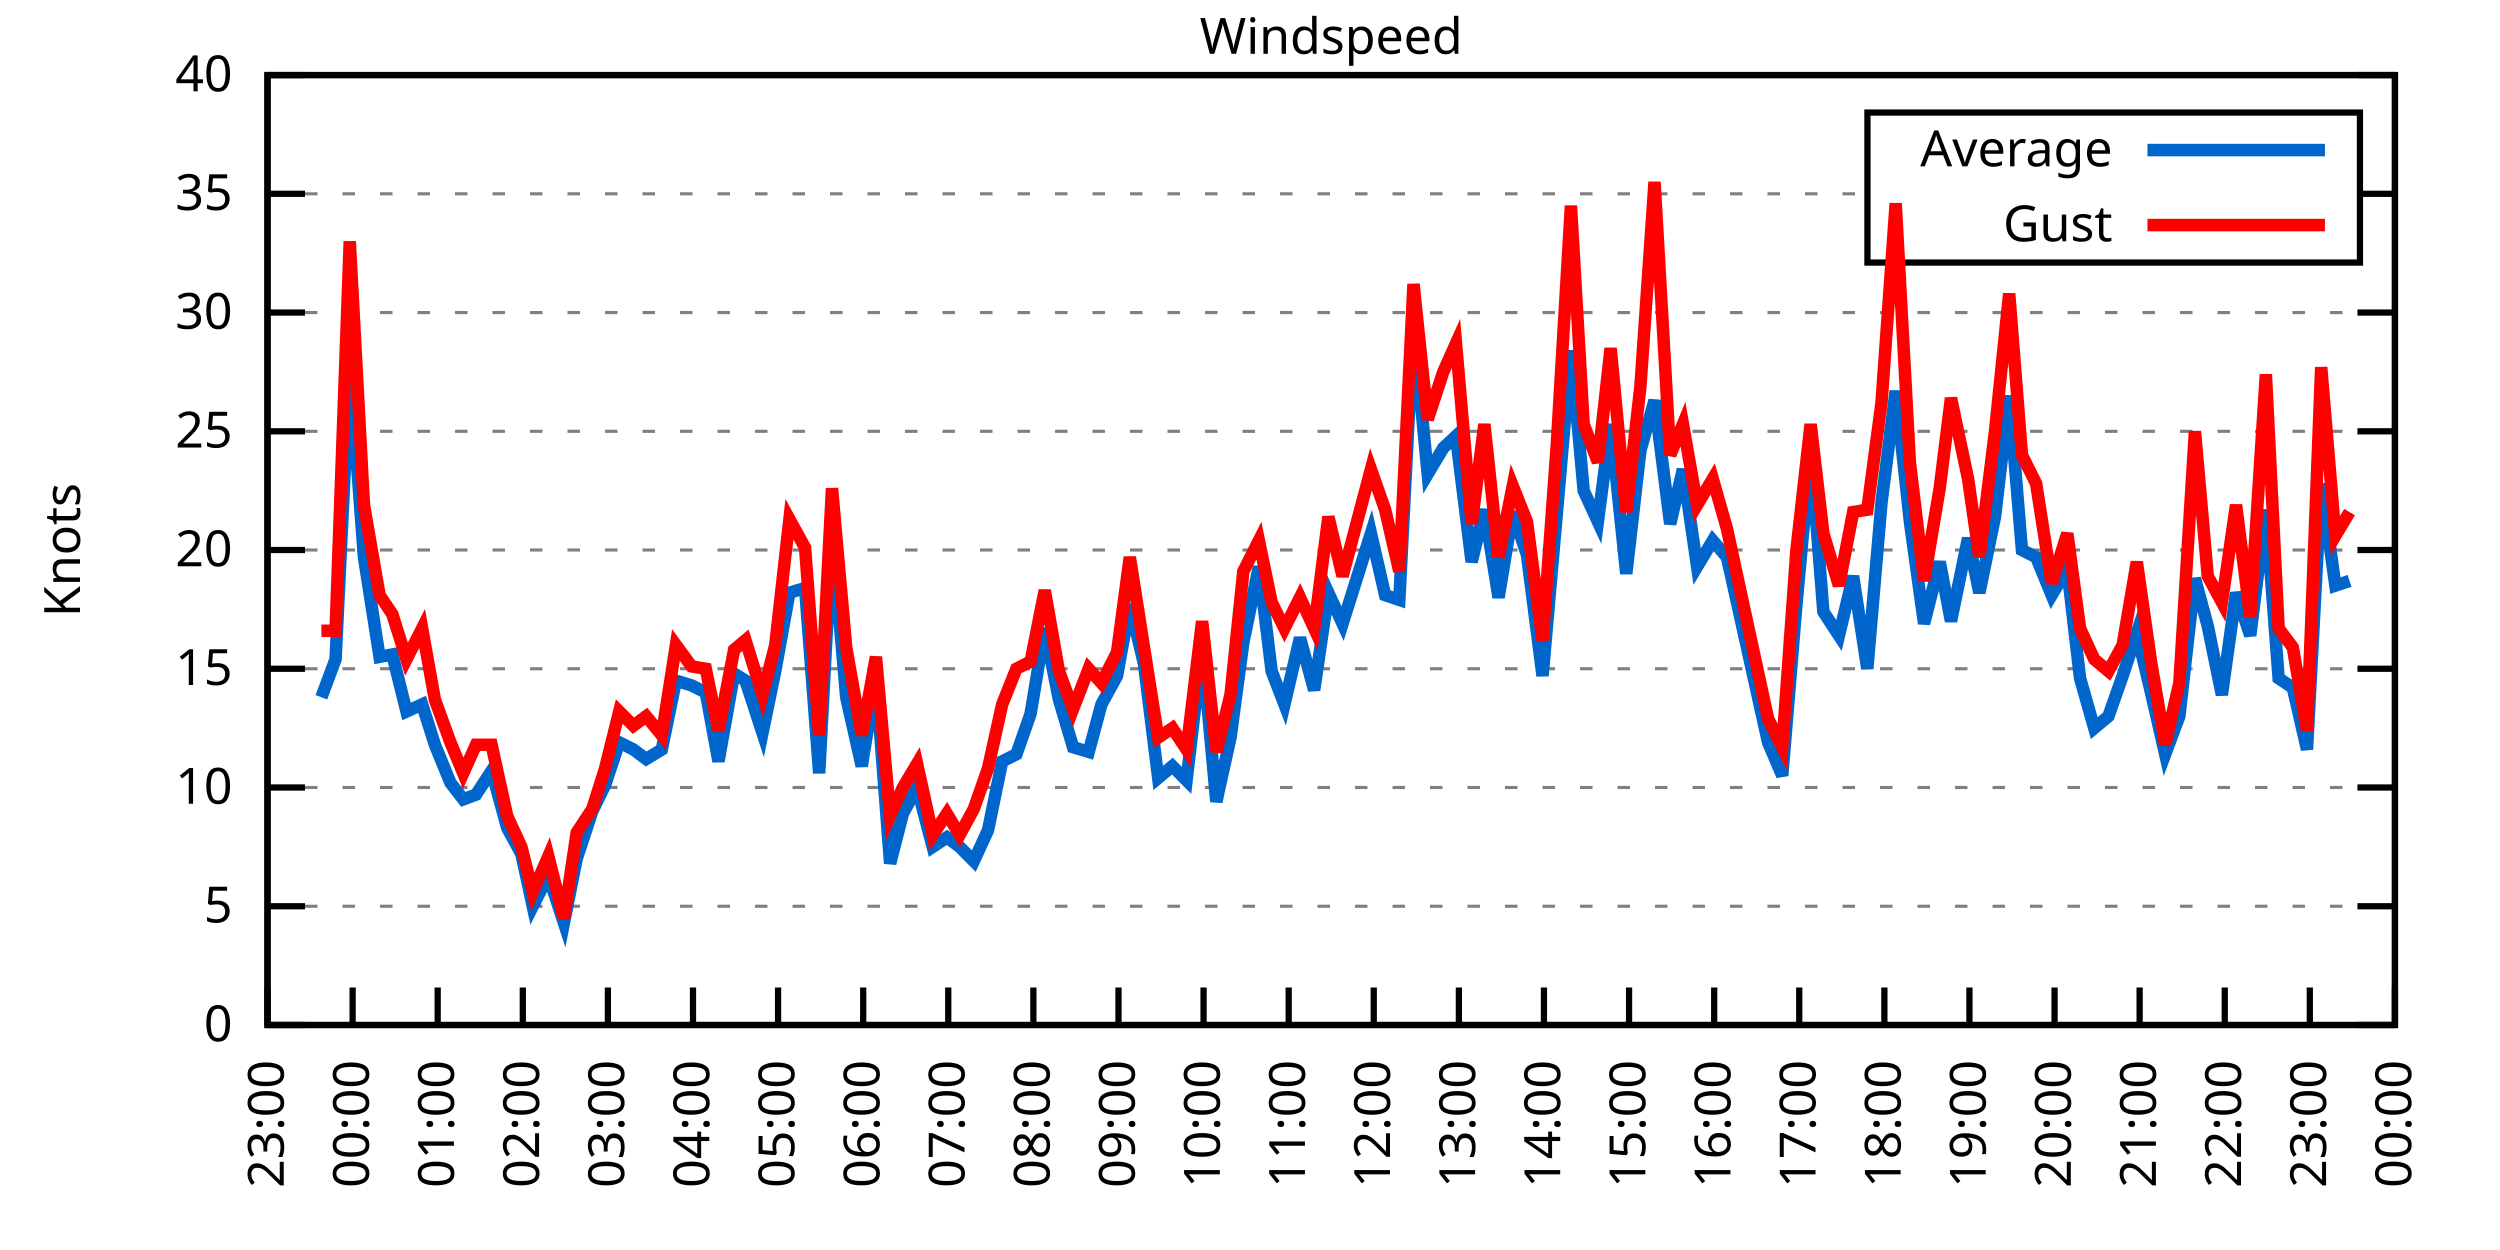
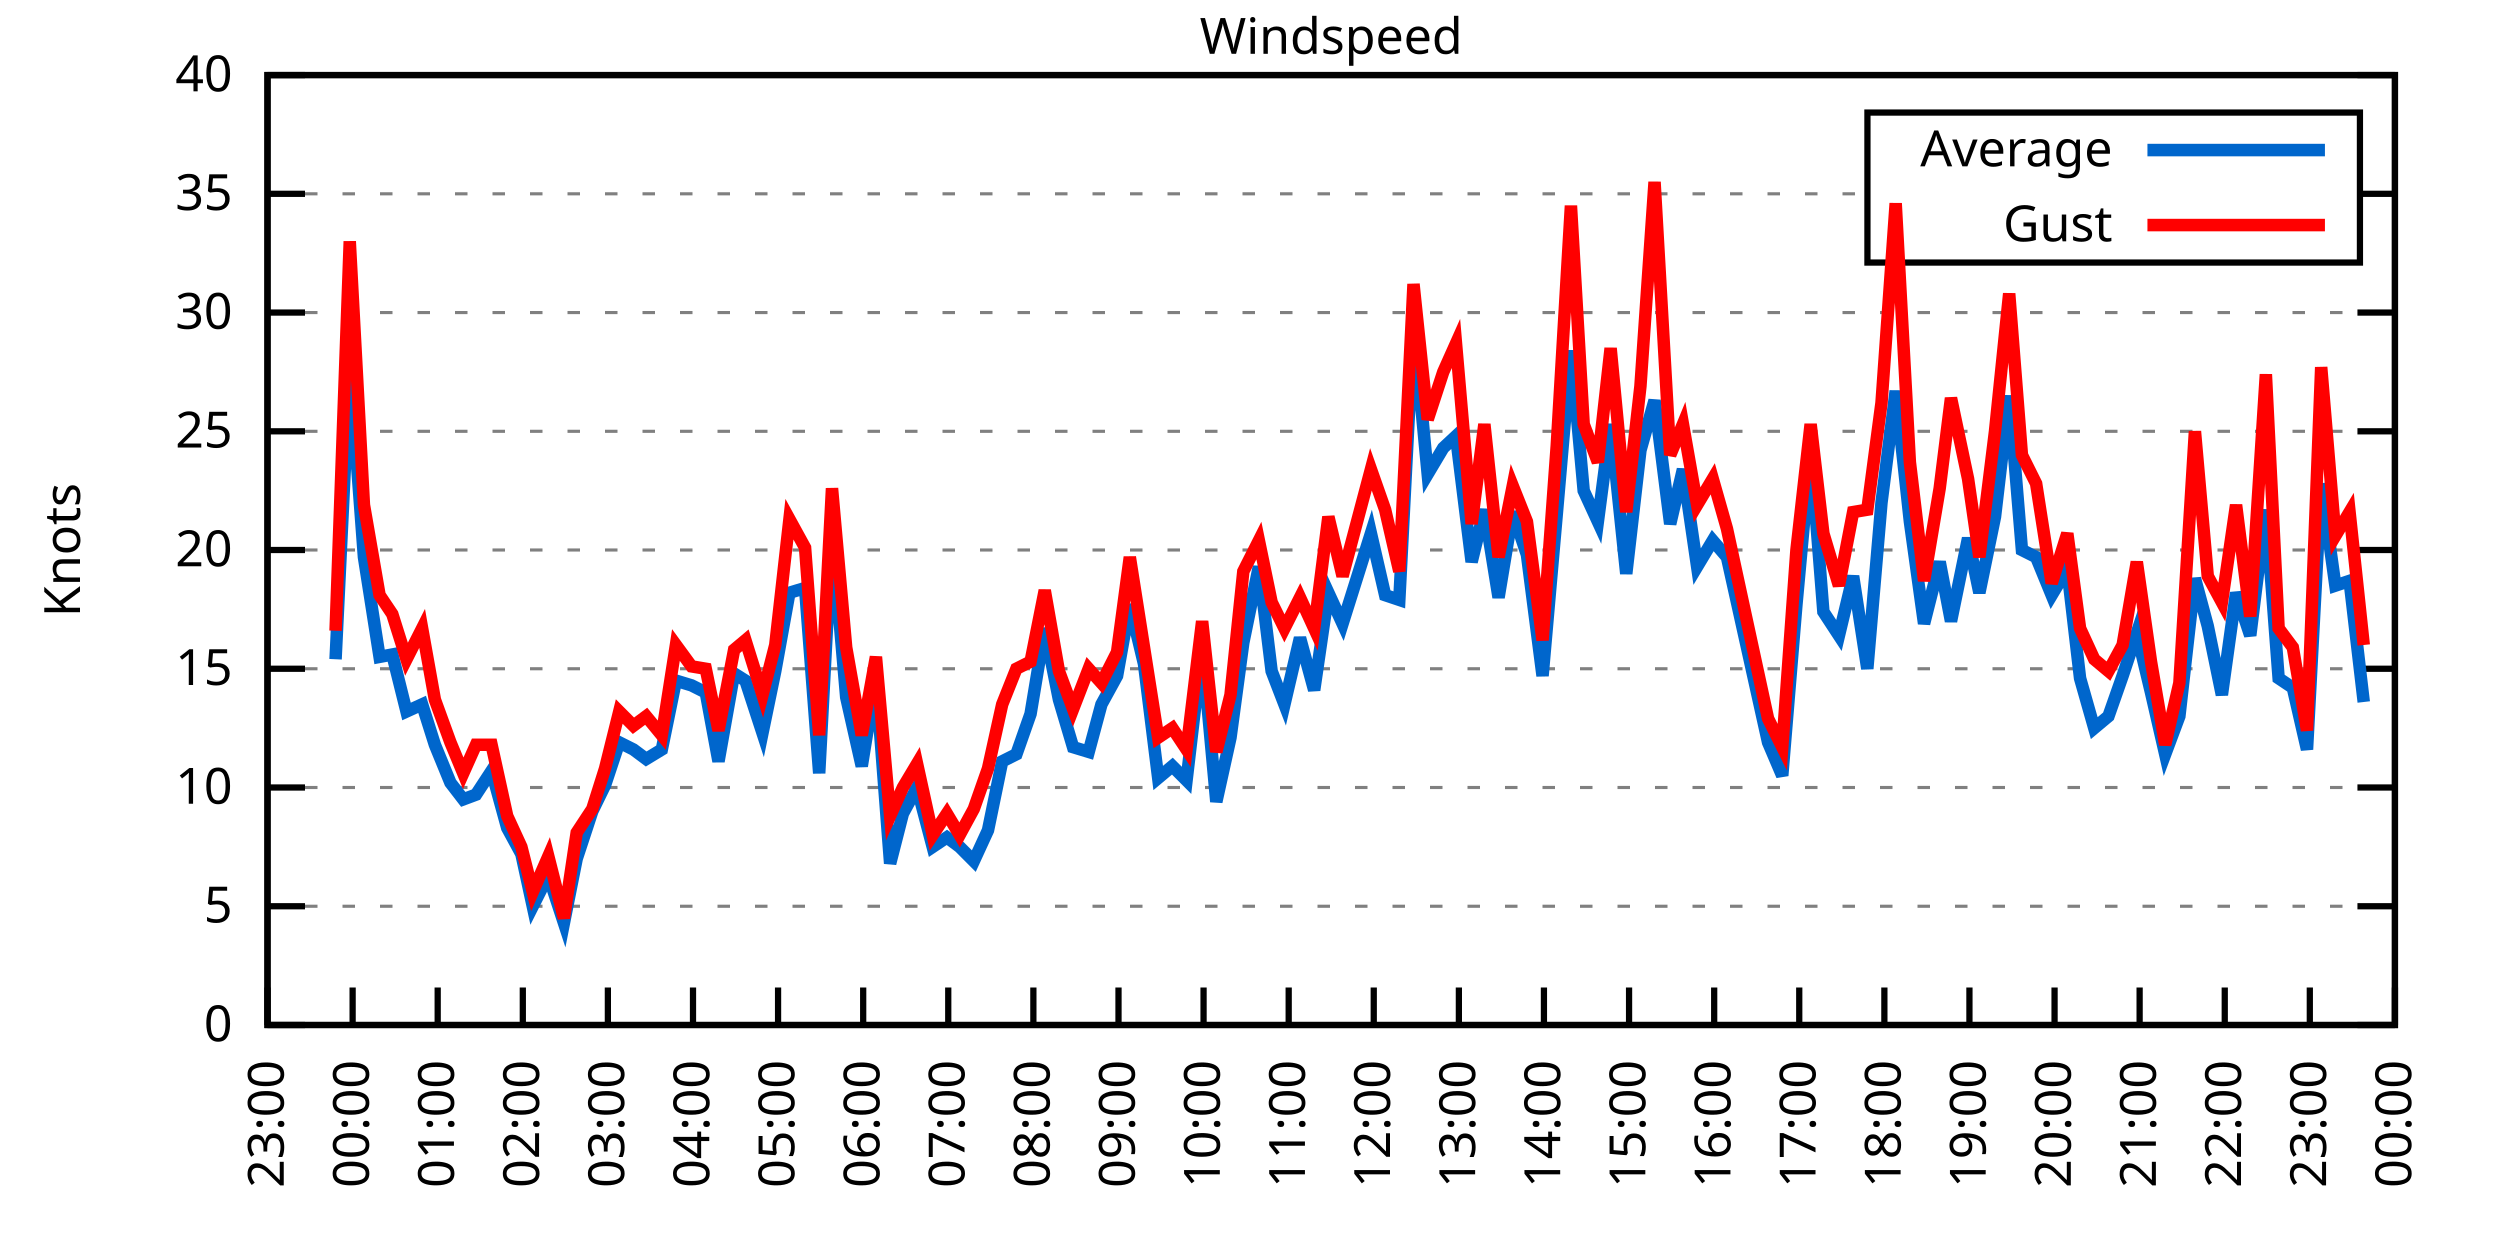
<svg xmlns="http://www.w3.org/2000/svg" xmlns:xlink="http://www.w3.org/1999/xlink" width="400" height="200" viewBox="0 0 400 200">
  <g id="gnuplot_canvas">
    <rect x="0" y="0" width="400" height="200" fill="none" />
    <defs>
      <circle id="gpDot" r="0.5" stroke-width="0.5" stroke="currentColor" />
      <path id="gpPt0" stroke-width="0.333" stroke="currentColor" d="M-1,0 h2 M0,-1 v2" />
      <path id="gpPt1" stroke-width="0.333" stroke="currentColor" d="M-1,-1 L1,1 M1,-1 L-1,1" />
      <path id="gpPt2" stroke-width="0.333" stroke="currentColor" d="M-1,0 L1,0 M0,-1 L0,1 M-1,-1 L1,1 M-1,1 L1,-1" />
      <rect id="gpPt3" stroke-width="0.333" stroke="currentColor" x="-1" y="-1" width="2" height="2" />
      <rect id="gpPt4" stroke-width="0.333" stroke="currentColor" fill="currentColor" x="-1" y="-1" width="2" height="2" />
      <circle id="gpPt5" stroke-width="0.333" stroke="currentColor" cx="0" cy="0" r="1" />
      <use xlink:href="#gpPt5" id="gpPt6" fill="currentColor" stroke="none" />
      <path id="gpPt7" stroke-width="0.333" stroke="currentColor" d="M0,-1.33 L-1.33,0.67 L1.33,0.67 z" />
      <use xlink:href="#gpPt7" id="gpPt8" fill="currentColor" stroke="none" />
      <use xlink:href="#gpPt7" id="gpPt9" stroke="currentColor" transform="rotate(180)" />
      <use xlink:href="#gpPt9" id="gpPt10" fill="currentColor" stroke="none" />
      <use xlink:href="#gpPt3" id="gpPt11" stroke="currentColor" transform="rotate(45)" />
      <use xlink:href="#gpPt11" id="gpPt12" fill="currentColor" stroke="none" />
      <path id="gpPt13" stroke-width="0.333" stroke="currentColor" d="M0,1.330 L1.265,0.411 L0.782,-1.067 L-0.782,-1.076 L-1.265,0.411 z" />
      <use xlink:href="#gpPt13" id="gpPt14" fill="currentColor" stroke="none" />
      <filter id="textbox" filterUnits="objectBoundingBox" x="0" y="0" height="1" width="1">
        <feFlood flood-color="white" flood-opacity="1" result="bgnd" />
        <feComposite in="SourceGraphic" in2="bgnd" operator="atop" />
      </filter>
      <filter id="greybox" filterUnits="objectBoundingBox" x="0" y="0" height="1" width="1">
        <feFlood flood-color="lightgrey" flood-opacity="1" result="grey" />
        <feComposite in="SourceGraphic" in2="grey" operator="atop" />
      </filter>
    </defs>
    <g fill="none" color="white" stroke="currentColor" stroke-width="1.00" stroke-linecap="butt" stroke-linejoin="miter">
</g>
    <g fill="none" color="black" stroke="currentColor" stroke-width="1.00" stroke-linecap="butt" stroke-linejoin="miter">
      <g stroke="none" shape-rendering="crispEdges">
        <polygon fill="rgb(255, 255, 255)" points="42.80,164.00 383.18,164.00 383.18,12.02 42.80,12.02 " />
      </g>
    </g>
    <g fill="none" color="black" stroke="currentColor" stroke-width="1.00" stroke-linecap="butt" stroke-linejoin="miter">
</g>
    <g fill="none" color="black" stroke="black" stroke-width="0.50" stroke-linecap="butt" stroke-linejoin="miter">
</g>
    <g fill="none" color="gray" stroke="currentColor" stroke-width="0.50" stroke-linecap="butt" stroke-linejoin="miter">
      <path stroke="gray" stroke-dasharray="2,4" class="gridline" d="M42.80,164.00 L383.19,164.00  " />
    </g>
    <g fill="none" color="gray" stroke="gray" stroke-width="1.00" stroke-linecap="butt" stroke-linejoin="miter">
</g>
    <g fill="none" color="black" stroke="currentColor" stroke-width="1.00" stroke-linecap="butt" stroke-linejoin="miter">
      <path stroke="black" d="M42.80,164.00 L48.80,164.00 M383.19,164.00 L377.19,164.00  " />
      <g transform="translate(37.20,166.60)" stroke="none" fill="black" font-family="Sans" font-size="8.00" text-anchor="end">
        <text>
          <tspan font-family="Sans"> 0</tspan>
        </text>
      </g>
    </g>
    <g fill="none" color="black" stroke="currentColor" stroke-width="1.00" stroke-linecap="butt" stroke-linejoin="miter">
</g>
    <g fill="none" color="black" stroke="black" stroke-width="0.50" stroke-linecap="butt" stroke-linejoin="miter">
</g>
    <g fill="none" color="gray" stroke="currentColor" stroke-width="0.50" stroke-linecap="butt" stroke-linejoin="miter">
      <path stroke="gray" stroke-dasharray="2,4" class="gridline" d="M42.80,145.00 L383.19,145.00  " />
    </g>
    <g fill="none" color="gray" stroke="gray" stroke-width="1.00" stroke-linecap="butt" stroke-linejoin="miter">
</g>
    <g fill="none" color="black" stroke="currentColor" stroke-width="1.00" stroke-linecap="butt" stroke-linejoin="miter">
      <path stroke="black" d="M42.80,145.00 L48.80,145.00 M383.19,145.00 L377.19,145.00  " />
      <g transform="translate(37.20,147.60)" stroke="none" fill="black" font-family="Sans" font-size="8.00" text-anchor="end">
        <text>
          <tspan font-family="Sans"> 5</tspan>
        </text>
      </g>
    </g>
    <g fill="none" color="black" stroke="currentColor" stroke-width="1.00" stroke-linecap="butt" stroke-linejoin="miter">
</g>
    <g fill="none" color="black" stroke="black" stroke-width="0.50" stroke-linecap="butt" stroke-linejoin="miter">
</g>
    <g fill="none" color="gray" stroke="currentColor" stroke-width="0.50" stroke-linecap="butt" stroke-linejoin="miter">
      <path stroke="gray" stroke-dasharray="2,4" class="gridline" d="M42.80,126.00 L383.19,126.00  " />
    </g>
    <g fill="none" color="gray" stroke="gray" stroke-width="1.00" stroke-linecap="butt" stroke-linejoin="miter">
</g>
    <g fill="none" color="black" stroke="currentColor" stroke-width="1.00" stroke-linecap="butt" stroke-linejoin="miter">
      <path stroke="black" d="M42.80,126.00 L48.80,126.00 M383.19,126.00 L377.19,126.00  " />
      <g transform="translate(37.20,128.60)" stroke="none" fill="black" font-family="Sans" font-size="8.00" text-anchor="end">
        <text>
          <tspan font-family="Sans"> 10</tspan>
        </text>
      </g>
    </g>
    <g fill="none" color="black" stroke="currentColor" stroke-width="1.00" stroke-linecap="butt" stroke-linejoin="miter">
</g>
    <g fill="none" color="black" stroke="black" stroke-width="0.50" stroke-linecap="butt" stroke-linejoin="miter">
</g>
    <g fill="none" color="gray" stroke="currentColor" stroke-width="0.50" stroke-linecap="butt" stroke-linejoin="miter">
      <path stroke="gray" stroke-dasharray="2,4" class="gridline" d="M42.80,107.00 L383.19,107.00  " />
    </g>
    <g fill="none" color="gray" stroke="gray" stroke-width="1.00" stroke-linecap="butt" stroke-linejoin="miter">
</g>
    <g fill="none" color="black" stroke="currentColor" stroke-width="1.00" stroke-linecap="butt" stroke-linejoin="miter">
      <path stroke="black" d="M42.80,107.00 L48.80,107.00 M383.19,107.00 L377.19,107.00  " />
      <g transform="translate(37.20,109.60)" stroke="none" fill="black" font-family="Sans" font-size="8.00" text-anchor="end">
        <text>
          <tspan font-family="Sans"> 15</tspan>
        </text>
      </g>
    </g>
    <g fill="none" color="black" stroke="currentColor" stroke-width="1.00" stroke-linecap="butt" stroke-linejoin="miter">
</g>
    <g fill="none" color="black" stroke="black" stroke-width="0.50" stroke-linecap="butt" stroke-linejoin="miter">
</g>
    <g fill="none" color="gray" stroke="currentColor" stroke-width="0.50" stroke-linecap="butt" stroke-linejoin="miter">
      <path stroke="gray" stroke-dasharray="2,4" class="gridline" d="M42.80,88.00 L383.19,88.00  " />
    </g>
    <g fill="none" color="gray" stroke="gray" stroke-width="1.00" stroke-linecap="butt" stroke-linejoin="miter">
</g>
    <g fill="none" color="black" stroke="currentColor" stroke-width="1.00" stroke-linecap="butt" stroke-linejoin="miter">
      <path stroke="black" d="M42.80,88.00 L48.80,88.00 M383.19,88.00 L377.19,88.00  " />
      <g transform="translate(37.20,90.60)" stroke="none" fill="black" font-family="Sans" font-size="8.00" text-anchor="end">
        <text>
          <tspan font-family="Sans"> 20</tspan>
        </text>
      </g>
    </g>
    <g fill="none" color="black" stroke="currentColor" stroke-width="1.00" stroke-linecap="butt" stroke-linejoin="miter">
</g>
    <g fill="none" color="black" stroke="black" stroke-width="0.50" stroke-linecap="butt" stroke-linejoin="miter">
</g>
    <g fill="none" color="gray" stroke="currentColor" stroke-width="0.50" stroke-linecap="butt" stroke-linejoin="miter">
      <path stroke="gray" stroke-dasharray="2,4" class="gridline" d="M42.80,69.01 L383.19,69.01  " />
    </g>
    <g fill="none" color="gray" stroke="gray" stroke-width="1.00" stroke-linecap="butt" stroke-linejoin="miter">
</g>
    <g fill="none" color="black" stroke="currentColor" stroke-width="1.00" stroke-linecap="butt" stroke-linejoin="miter">
      <path stroke="black" d="M42.80,69.01 L48.80,69.01 M383.19,69.01 L377.19,69.01  " />
      <g transform="translate(37.20,71.61)" stroke="none" fill="black" font-family="Sans" font-size="8.00" text-anchor="end">
        <text>
          <tspan font-family="Sans"> 25</tspan>
        </text>
      </g>
    </g>
    <g fill="none" color="black" stroke="currentColor" stroke-width="1.00" stroke-linecap="butt" stroke-linejoin="miter">
</g>
    <g fill="none" color="black" stroke="black" stroke-width="0.50" stroke-linecap="butt" stroke-linejoin="miter">
</g>
    <g fill="none" color="gray" stroke="currentColor" stroke-width="0.50" stroke-linecap="butt" stroke-linejoin="miter">
      <path stroke="gray" stroke-dasharray="2,4" class="gridline" d="M42.80,50.01 L383.19,50.01  " />
    </g>
    <g fill="none" color="gray" stroke="gray" stroke-width="1.00" stroke-linecap="butt" stroke-linejoin="miter">
</g>
    <g fill="none" color="black" stroke="currentColor" stroke-width="1.00" stroke-linecap="butt" stroke-linejoin="miter">
      <path stroke="black" d="M42.80,50.01 L48.80,50.01 M383.19,50.01 L377.19,50.01  " />
      <g transform="translate(37.20,52.61)" stroke="none" fill="black" font-family="Sans" font-size="8.00" text-anchor="end">
        <text>
          <tspan font-family="Sans"> 30</tspan>
        </text>
      </g>
    </g>
    <g fill="none" color="black" stroke="currentColor" stroke-width="1.00" stroke-linecap="butt" stroke-linejoin="miter">
</g>
    <g fill="none" color="black" stroke="black" stroke-width="0.50" stroke-linecap="butt" stroke-linejoin="miter">
</g>
    <g fill="none" color="gray" stroke="currentColor" stroke-width="0.50" stroke-linecap="butt" stroke-linejoin="miter">
      <path stroke="gray" stroke-dasharray="2,4" class="gridline" d="M42.80,31.01 L298.79,31.01 M377.59,31.01 L383.19,31.01  " />
    </g>
    <g fill="none" color="gray" stroke="gray" stroke-width="1.00" stroke-linecap="butt" stroke-linejoin="miter">
</g>
    <g fill="none" color="black" stroke="currentColor" stroke-width="1.00" stroke-linecap="butt" stroke-linejoin="miter">
      <path stroke="black" d="M42.80,31.01 L48.80,31.01 M383.19,31.01 L377.19,31.01  " />
      <g transform="translate(37.20,33.61)" stroke="none" fill="black" font-family="Sans" font-size="8.00" text-anchor="end">
        <text>
          <tspan font-family="Sans"> 35</tspan>
        </text>
      </g>
    </g>
    <g fill="none" color="black" stroke="currentColor" stroke-width="1.00" stroke-linecap="butt" stroke-linejoin="miter">
</g>
    <g fill="none" color="black" stroke="black" stroke-width="0.50" stroke-linecap="butt" stroke-linejoin="miter">
</g>
    <g fill="none" color="gray" stroke="currentColor" stroke-width="0.50" stroke-linecap="butt" stroke-linejoin="miter">
      <path stroke="gray" stroke-dasharray="2,4" class="gridline" d="M42.80,12.01 L383.19,12.01  " />
    </g>
    <g fill="none" color="gray" stroke="gray" stroke-width="1.00" stroke-linecap="butt" stroke-linejoin="miter">
</g>
    <g fill="none" color="black" stroke="currentColor" stroke-width="1.00" stroke-linecap="butt" stroke-linejoin="miter">
      <path stroke="black" d="M42.80,12.01 L48.80,12.01 M383.19,12.01 L377.19,12.01  " />
      <g transform="translate(37.20,14.61)" stroke="none" fill="black" font-family="Sans" font-size="8.00" text-anchor="end">
        <text>
          <tspan font-family="Sans"> 40</tspan>
        </text>
      </g>
    </g>
    <g fill="none" color="black" stroke="currentColor" stroke-width="1.00" stroke-linecap="butt" stroke-linejoin="miter">
      <path stroke="black" d="M42.80,164.00 L42.80,158.00  " />
      <g transform="translate(45.40,169.60) rotate(270.00)" stroke="none" fill="black" font-family="Sans" font-size="8.00" text-anchor="end">
        <text>
          <tspan font-family="Sans">23:00</tspan>
        </text>
      </g>
    </g>
    <g fill="none" color="black" stroke="currentColor" stroke-width="1.00" stroke-linecap="butt" stroke-linejoin="miter">
      <path stroke="black" d="M56.42,164.00 L56.42,158.00  " />
      <g transform="translate(59.02,169.60) rotate(270.00)" stroke="none" fill="black" font-family="Sans" font-size="8.00" text-anchor="end">
        <text>
          <tspan font-family="Sans">00:00</tspan>
        </text>
      </g>
    </g>
    <g fill="none" color="black" stroke="currentColor" stroke-width="1.00" stroke-linecap="butt" stroke-linejoin="miter">
      <path stroke="black" d="M70.03,164.00 L70.03,158.00  " />
      <g transform="translate(72.63,169.60) rotate(270.00)" stroke="none" fill="black" font-family="Sans" font-size="8.00" text-anchor="end">
        <text>
          <tspan font-family="Sans">01:00</tspan>
        </text>
      </g>
    </g>
    <g fill="none" color="black" stroke="currentColor" stroke-width="1.00" stroke-linecap="butt" stroke-linejoin="miter">
      <path stroke="black" d="M83.65,164.00 L83.65,158.00  " />
      <g transform="translate(86.25,169.60) rotate(270.00)" stroke="none" fill="black" font-family="Sans" font-size="8.00" text-anchor="end">
        <text>
          <tspan font-family="Sans">02:00</tspan>
        </text>
      </g>
    </g>
    <g fill="none" color="black" stroke="currentColor" stroke-width="1.00" stroke-linecap="butt" stroke-linejoin="miter">
      <path stroke="black" d="M97.26,164.00 L97.26,158.00  " />
      <g transform="translate(99.86,169.60) rotate(270.00)" stroke="none" fill="black" font-family="Sans" font-size="8.00" text-anchor="end">
        <text>
          <tspan font-family="Sans">03:00</tspan>
        </text>
      </g>
    </g>
    <g fill="none" color="black" stroke="currentColor" stroke-width="1.00" stroke-linecap="butt" stroke-linejoin="miter">
      <path stroke="black" d="M110.88,164.00 L110.88,158.00  " />
      <g transform="translate(113.48,169.60) rotate(270.00)" stroke="none" fill="black" font-family="Sans" font-size="8.00" text-anchor="end">
        <text>
          <tspan font-family="Sans">04:00</tspan>
        </text>
      </g>
    </g>
    <g fill="none" color="black" stroke="currentColor" stroke-width="1.00" stroke-linecap="butt" stroke-linejoin="miter">
      <path stroke="black" d="M124.49,164.00 L124.49,158.00  " />
      <g transform="translate(127.09,169.60) rotate(270.00)" stroke="none" fill="black" font-family="Sans" font-size="8.00" text-anchor="end">
        <text>
          <tspan font-family="Sans">05:00</tspan>
        </text>
      </g>
    </g>
    <g fill="none" color="black" stroke="currentColor" stroke-width="1.00" stroke-linecap="butt" stroke-linejoin="miter">
      <path stroke="black" d="M138.11,164.00 L138.11,158.00  " />
      <g transform="translate(140.71,169.60) rotate(270.00)" stroke="none" fill="black" font-family="Sans" font-size="8.00" text-anchor="end">
        <text>
          <tspan font-family="Sans">06:00</tspan>
        </text>
      </g>
    </g>
    <g fill="none" color="black" stroke="currentColor" stroke-width="1.00" stroke-linecap="butt" stroke-linejoin="miter">
      <path stroke="black" d="M151.72,164.00 L151.72,158.00  " />
      <g transform="translate(154.32,169.60) rotate(270.00)" stroke="none" fill="black" font-family="Sans" font-size="8.00" text-anchor="end">
        <text>
          <tspan font-family="Sans">07:00</tspan>
        </text>
      </g>
    </g>
    <g fill="none" color="black" stroke="currentColor" stroke-width="1.00" stroke-linecap="butt" stroke-linejoin="miter">
      <path stroke="black" d="M165.34,164.00 L165.34,158.00  " />
      <g transform="translate(167.94,169.60) rotate(270.00)" stroke="none" fill="black" font-family="Sans" font-size="8.00" text-anchor="end">
        <text>
          <tspan font-family="Sans">08:00</tspan>
        </text>
      </g>
    </g>
    <g fill="none" color="black" stroke="currentColor" stroke-width="1.00" stroke-linecap="butt" stroke-linejoin="miter">
      <path stroke="black" d="M178.96,164.00 L178.96,158.00  " />
      <g transform="translate(181.56,169.60) rotate(270.00)" stroke="none" fill="black" font-family="Sans" font-size="8.00" text-anchor="end">
        <text>
          <tspan font-family="Sans">09:00</tspan>
        </text>
      </g>
    </g>
    <g fill="none" color="black" stroke="currentColor" stroke-width="1.00" stroke-linecap="butt" stroke-linejoin="miter">
      <path stroke="black" d="M192.57,164.00 L192.57,158.00  " />
      <g transform="translate(195.17,169.60) rotate(270.00)" stroke="none" fill="black" font-family="Sans" font-size="8.00" text-anchor="end">
        <text>
          <tspan font-family="Sans">10:00</tspan>
        </text>
      </g>
    </g>
    <g fill="none" color="black" stroke="currentColor" stroke-width="1.00" stroke-linecap="butt" stroke-linejoin="miter">
      <path stroke="black" d="M206.19,164.00 L206.19,158.00  " />
      <g transform="translate(208.79,169.60) rotate(270.00)" stroke="none" fill="black" font-family="Sans" font-size="8.00" text-anchor="end">
        <text>
          <tspan font-family="Sans">11:00</tspan>
        </text>
      </g>
    </g>
    <g fill="none" color="black" stroke="currentColor" stroke-width="1.00" stroke-linecap="butt" stroke-linejoin="miter">
      <path stroke="black" d="M219.80,164.00 L219.80,158.00  " />
      <g transform="translate(222.40,169.60) rotate(270.00)" stroke="none" fill="black" font-family="Sans" font-size="8.00" text-anchor="end">
        <text>
          <tspan font-family="Sans">12:00</tspan>
        </text>
      </g>
    </g>
    <g fill="none" color="black" stroke="currentColor" stroke-width="1.00" stroke-linecap="butt" stroke-linejoin="miter">
      <path stroke="black" d="M233.42,164.00 L233.42,158.00  " />
      <g transform="translate(236.02,169.60) rotate(270.00)" stroke="none" fill="black" font-family="Sans" font-size="8.00" text-anchor="end">
        <text>
          <tspan font-family="Sans">13:00</tspan>
        </text>
      </g>
    </g>
    <g fill="none" color="black" stroke="currentColor" stroke-width="1.00" stroke-linecap="butt" stroke-linejoin="miter">
      <path stroke="black" d="M247.03,164.00 L247.03,158.00  " />
      <g transform="translate(249.63,169.60) rotate(270.00)" stroke="none" fill="black" font-family="Sans" font-size="8.00" text-anchor="end">
        <text>
          <tspan font-family="Sans">14:00</tspan>
        </text>
      </g>
    </g>
    <g fill="none" color="black" stroke="currentColor" stroke-width="1.00" stroke-linecap="butt" stroke-linejoin="miter">
      <path stroke="black" d="M260.65,164.00 L260.65,158.00  " />
      <g transform="translate(263.25,169.60) rotate(270.00)" stroke="none" fill="black" font-family="Sans" font-size="8.00" text-anchor="end">
        <text>
          <tspan font-family="Sans">15:00</tspan>
        </text>
      </g>
    </g>
    <g fill="none" color="black" stroke="currentColor" stroke-width="1.00" stroke-linecap="butt" stroke-linejoin="miter">
      <path stroke="black" d="M274.27,164.00 L274.27,158.00  " />
      <g transform="translate(276.87,169.60) rotate(270.00)" stroke="none" fill="black" font-family="Sans" font-size="8.00" text-anchor="end">
        <text>
          <tspan font-family="Sans">16:00</tspan>
        </text>
      </g>
    </g>
    <g fill="none" color="black" stroke="currentColor" stroke-width="1.00" stroke-linecap="butt" stroke-linejoin="miter">
      <path stroke="black" d="M287.88,164.00 L287.88,158.00  " />
      <g transform="translate(290.48,169.60) rotate(270.00)" stroke="none" fill="black" font-family="Sans" font-size="8.00" text-anchor="end">
        <text>
          <tspan font-family="Sans">17:00</tspan>
        </text>
      </g>
    </g>
    <g fill="none" color="black" stroke="currentColor" stroke-width="1.00" stroke-linecap="butt" stroke-linejoin="miter">
      <path stroke="black" d="M301.50,164.00 L301.50,158.00  " />
      <g transform="translate(304.10,169.60) rotate(270.00)" stroke="none" fill="black" font-family="Sans" font-size="8.00" text-anchor="end">
        <text>
          <tspan font-family="Sans">18:00</tspan>
        </text>
      </g>
    </g>
    <g fill="none" color="black" stroke="currentColor" stroke-width="1.00" stroke-linecap="butt" stroke-linejoin="miter">
      <path stroke="black" d="M315.11,164.00 L315.11,158.00  " />
      <g transform="translate(317.71,169.60) rotate(270.00)" stroke="none" fill="black" font-family="Sans" font-size="8.00" text-anchor="end">
        <text>
          <tspan font-family="Sans">19:00</tspan>
        </text>
      </g>
    </g>
    <g fill="none" color="black" stroke="currentColor" stroke-width="1.00" stroke-linecap="butt" stroke-linejoin="miter">
      <path stroke="black" d="M328.73,164.00 L328.73,158.00  " />
      <g transform="translate(331.33,169.60) rotate(270.00)" stroke="none" fill="black" font-family="Sans" font-size="8.00" text-anchor="end">
        <text>
          <tspan font-family="Sans">20:00</tspan>
        </text>
      </g>
    </g>
    <g fill="none" color="black" stroke="currentColor" stroke-width="1.00" stroke-linecap="butt" stroke-linejoin="miter">
      <path stroke="black" d="M342.34,164.00 L342.34,158.00  " />
      <g transform="translate(344.94,169.60) rotate(270.00)" stroke="none" fill="black" font-family="Sans" font-size="8.00" text-anchor="end">
        <text>
          <tspan font-family="Sans">21:00</tspan>
        </text>
      </g>
    </g>
    <g fill="none" color="black" stroke="currentColor" stroke-width="1.00" stroke-linecap="butt" stroke-linejoin="miter">
      <path stroke="black" d="M355.96,164.00 L355.96,158.00  " />
      <g transform="translate(358.56,169.60) rotate(270.00)" stroke="none" fill="black" font-family="Sans" font-size="8.00" text-anchor="end">
        <text>
          <tspan font-family="Sans">22:00</tspan>
        </text>
      </g>
    </g>
    <g fill="none" color="black" stroke="currentColor" stroke-width="1.00" stroke-linecap="butt" stroke-linejoin="miter">
      <path stroke="black" d="M369.57,164.00 L369.57,158.00  " />
      <g transform="translate(372.17,169.60) rotate(270.00)" stroke="none" fill="black" font-family="Sans" font-size="8.00" text-anchor="end">
        <text>
          <tspan font-family="Sans">23:00</tspan>
        </text>
      </g>
    </g>
    <g fill="none" color="black" stroke="currentColor" stroke-width="1.00" stroke-linecap="butt" stroke-linejoin="miter">
      <path stroke="black" d="M383.19,164.00 L383.19,158.00  " />
      <g transform="translate(385.79,169.60) rotate(270.00)" stroke="none" fill="black" font-family="Sans" font-size="8.00" text-anchor="end">
        <text>
          <tspan font-family="Sans">00:00</tspan>
        </text>
      </g>
    </g>
    <g fill="none" color="black" stroke="currentColor" stroke-width="1.00" stroke-linecap="butt" stroke-linejoin="miter">
</g>
    <g fill="none" color="black" stroke="currentColor" stroke-width="1.00" stroke-linecap="butt" stroke-linejoin="miter">
      <path stroke="black" d="M42.80,12.01 L42.80,164.00 L383.19,164.00 L383.19,12.01 L42.80,12.01 Z  " />
    </g>
    <g fill="none" color="black" stroke="currentColor" stroke-width="1.00" stroke-linecap="butt" stroke-linejoin="miter">
</g>
    <g fill="none" color="black" stroke="currentColor" stroke-width="1.00" stroke-linecap="butt" stroke-linejoin="miter">
      <path stroke="black" d="M298.79,42.01 L298.79,18.01 L377.59,18.01 L377.59,42.01 L298.79,42.01 Z  " />
    </g>
    <g id="Windspeed_plot_1">
      <g fill="none" color="white" stroke="black" stroke-width="2.00" stroke-linecap="butt" stroke-linejoin="miter">
</g>
      <g fill="none" color="black" stroke="currentColor" stroke-width="2.00" stroke-linecap="butt" stroke-linejoin="miter">
        <g transform="translate(337.99,26.61)" stroke="none" fill="black" font-family="Sans" font-size="8.00" text-anchor="end">
          <text>
            <tspan font-family="Sans">Average</tspan>
          </text>
        </g>
      </g>
      <g fill="none" color="black" stroke="currentColor" stroke-width="2.00" stroke-linecap="butt" stroke-linejoin="miter">
-         <path stroke="rgb(  0, 102, 204)" d="M343.59,24.01 L371.99,24.01 M51.42,111.56 L53.69,105.48 L55.96,58.75 L58.23,89.14 L60.73,105.10 L62.77,104.72   L65.04,113.84 L67.54,112.70 L69.58,119.16 L72.07,125.24 L74.12,127.90 L76.16,127.14 L78.65,123.34 L81.15,132.46   L83.42,136.64 L85.24,145.00 L87.73,140.06 L90.23,147.66 L92.27,137.40 L94.77,129.80 L96.81,125.62 L99.08,118.78   L101.35,119.92 L103.39,121.44 L105.89,119.92 L108.15,108.90 L110.65,109.66 L112.92,110.80 L114.96,121.82 L117.46,107.76   L119.27,108.90 L122.00,117.26 L124.04,107.38 L126.31,94.84 L128.81,94.08 L131.07,123.72 L133.12,85.35 L135.39,111.56   L137.88,122.58 L140.15,108.52 L142.42,138.16 L144.46,130.18 L146.73,126.00 L149.23,135.50 L151.50,133.98 L153.54,135.50   L155.81,137.78 L158.08,132.84 L160.35,121.82 L162.62,120.68 L164.89,114.22 L167.16,100.54 L169.43,111.94 L171.69,119.54   L174.19,120.30 L176.23,112.70 L178.73,108.14 L180.77,96.74 L183.04,106.24 L185.31,124.48 L187.58,122.58 L189.85,124.86   L192.34,103.58 L194.61,128.28 L196.88,118.02 L198.93,102.82 L201.42,90.66 L203.46,107.38 L205.51,112.70 L208.00,102.06   L210.27,110.42 L212.54,94.84 L214.81,99.78 L219.35,85.35 L221.62,95.22 L223.89,95.98 L226.16,51.91 L228.43,75.85   L230.92,71.67 L232.96,69.77 L235.46,89.90 L237.50,81.55 L239.77,95.60 L242.04,81.93 L244.31,88.76 L246.81,108.14   L249.08,82.31 L251.35,56.09 L253.39,78.51 L255.66,83.45 L257.70,67.87 L260.20,91.80 L262.47,72.05 L264.73,64.07   L267.23,83.83 L269.27,75.09 L271.54,90.66 L274.04,86.49 L276.31,89.14 L282.89,118.78 L285.16,124.10 L287.43,96.74   L289.70,72.05 L291.74,97.88 L294.23,101.68 L296.50,92.18 L298.77,107.00 L301.04,80.41 L303.31,62.55 L305.58,83.45   L307.85,99.78 L310.35,89.90 L312.16,99.40 L314.89,86.11 L316.70,94.84 L319.20,82.69 L321.47,63.31 L323.51,88.00   L325.78,89.14 L328.27,95.22 L330.77,91.04 L332.81,108.52 L335.08,116.50 L337.35,114.60 L339.62,108.14 L341.89,101.30   L344.16,110.80 L346.43,120.68 L348.70,114.60 L351.19,92.56 L353.24,100.16 L355.50,111.18 L357.77,94.84 L360.04,101.68   L362.54,81.55 L364.58,108.52 L366.85,110.04 L369.12,119.92 L371.39,77.37 L373.66,93.70 L375.93,92.94  " />
+         <path stroke="rgb(  0, 102, 204)" d="M343.59,24.01 L371.99,24.01 M53.69,105.48 L55.96,58.75 L58.23,89.14 L60.73,105.10 L62.77,104.72 L65.04,113.84   L67.54,112.70 L69.58,119.16 L72.07,125.24 L74.12,127.90 L76.16,127.14 L78.65,123.34 L81.15,132.46 L83.42,136.64   L85.24,145.00 L87.73,140.06 L90.23,147.66 L92.27,137.40 L94.77,129.80 L96.81,125.62 L99.08,118.78 L101.35,119.92   L103.39,121.44 L105.89,119.92 L108.15,108.90 L110.65,109.66 L112.92,110.80 L114.96,121.82 L117.46,107.76 L119.27,108.90   L122.00,117.26 L124.04,107.38 L126.31,94.84 L128.81,94.08 L131.07,123.72 L133.12,85.35 L135.39,111.56 L137.88,122.58   L140.15,108.52 L142.42,138.16 L144.46,130.18 L146.73,126.00 L149.23,135.50 L151.50,133.98 L153.54,135.50 L155.81,137.78   L158.08,132.84 L160.35,121.82 L162.62,120.68 L164.89,114.22 L167.16,100.54 L169.43,111.94 L171.69,119.54 L174.19,120.30   L176.23,112.70 L178.73,108.14 L180.77,96.74 L183.04,106.24 L185.31,124.48 L187.58,122.58 L189.85,124.86 L192.34,103.58   L194.61,128.28 L196.88,118.02 L198.93,102.82 L201.42,90.66 L203.46,107.38 L205.51,112.70 L208.00,102.06 L210.27,110.42   L212.54,94.84 L214.81,99.78 L219.35,85.35 L221.62,95.22 L223.89,95.98 L226.16,51.91 L228.43,75.85 L230.92,71.67   L232.96,69.77 L235.46,89.90 L237.50,81.55 L239.77,95.60 L242.04,81.93 L244.31,88.76 L246.81,108.14 L249.08,82.31   L251.35,56.09 L253.39,78.51 L255.66,83.45 L257.70,67.87 L260.20,91.80 L262.47,72.05 L264.73,64.07 L267.23,83.83   L269.27,75.09 L271.54,90.66 L274.04,86.49 L276.31,89.14 L282.89,118.78 L285.16,124.10 L287.43,96.74 L289.70,72.05   L291.74,97.88 L294.23,101.68 L296.50,92.18 L298.77,107.00 L301.04,80.41 L303.31,62.55 L305.58,83.45 L307.85,99.78   L310.35,89.90 L312.16,99.40 L314.89,86.11 L316.70,94.84 L319.20,82.69 L321.47,63.31 L323.51,88.00 L325.78,89.14   L328.27,95.22 L330.77,91.04 L332.81,108.52 L335.08,116.50 L337.35,114.60 L339.62,108.14 L341.89,101.30 L344.16,110.80   L346.43,120.68 L348.70,114.60 L351.19,92.56 L353.24,100.16 L355.50,111.18 L357.77,94.84 L360.04,101.68 L362.54,81.55   L364.58,108.52 L366.85,110.04 L369.12,119.92 L371.39,77.37 L373.66,93.70 L375.93,92.94 L378.20,112.32  " />
      </g>
    </g>
    <g id="Windspeed_plot_2">
      <g fill="none" color="black" stroke="currentColor" stroke-width="2.00" stroke-linecap="butt" stroke-linejoin="miter">
        <g transform="translate(337.99,38.61)" stroke="none" fill="black" font-family="Sans" font-size="8.00" text-anchor="end">
          <text>
            <tspan font-family="Sans">Gust</tspan>
          </text>
        </g>
      </g>
      <g fill="none" color="black" stroke="currentColor" stroke-width="2.00" stroke-linecap="butt" stroke-linejoin="miter">
-         <path stroke="rgb(255,   0,   0)" d="M343.59,36.01 L371.99,36.01 M51.42,100.92 L53.69,100.92 L55.96,38.61 L58.23,80.79 L60.73,95.22 L62.77,98.26   L65.04,105.48 L67.54,100.54 L69.58,111.94 L72.07,118.78 L74.12,123.72 L76.16,119.16 L78.65,119.16 L81.15,130.56   L83.42,135.50 L85.24,142.72 L87.73,137.02 L90.23,146.90 L92.27,133.22 L94.77,129.42 L96.81,122.96 L99.08,113.84   L101.35,116.12 L103.39,114.60 L105.89,117.64 L108.15,103.20 L110.65,106.62 L112.92,107.00 L114.96,116.88 L117.46,103.96   L119.27,102.44 L122.00,111.18 L124.04,103.20 L126.31,83.07 L128.81,87.63 L131.07,117.64 L133.12,78.13 L135.39,103.58   L137.88,117.64 L140.15,105.10 L142.42,130.56 L144.46,126.00 L146.73,122.20 L149.23,133.60 L151.50,130.18 L153.54,133.60   L155.81,129.42 L158.08,122.96 L160.35,112.70 L162.62,107.00 L164.89,105.86 L167.16,94.46 L169.43,107.38 L171.69,113.46   L174.19,107.00 L176.23,109.28 L178.73,104.34 L180.77,89.14 L183.04,103.58 L185.31,118.02 L187.58,116.50 L189.85,119.92   L192.34,99.40 L194.61,120.30 L196.88,111.18 L198.93,91.42 L201.42,86.49 L203.46,96.36 L205.51,100.54 L208.00,95.60   L210.27,100.54 L212.54,82.69 L214.81,92.18 L219.35,75.09 L221.62,81.55 L223.89,91.42 L226.16,45.45 L228.43,67.11   L230.92,59.51 L232.96,54.95 L235.46,83.83 L237.50,67.87 L239.77,89.14 L242.04,77.75 L244.31,83.45 L246.81,102.44   L249.08,71.29 L251.35,32.91 L253.39,67.87 L255.66,73.95 L257.70,55.71 L260.20,81.93 L262.47,61.79 L264.73,29.11   L267.23,72.81 L269.27,67.87 L271.54,80.79 L274.04,76.61 L276.31,84.59 L282.89,114.98 L285.16,119.54 L287.43,88.00   L289.70,67.87 L291.74,85.35 L294.23,93.70 L296.50,81.93 L298.77,81.55 L301.04,64.45 L303.31,32.53 L305.58,73.95   L307.85,92.94 L310.35,78.13 L312.16,63.69 L314.89,76.61 L316.70,89.14 L319.20,69.01 L321.47,46.97 L323.51,72.81   L325.78,77.37 L328.27,93.32 L330.77,85.35 L332.81,100.54 L335.08,105.48 L337.35,107.38 L339.62,103.20 L341.89,89.90   L344.16,105.86 L346.43,119.16 L348.70,109.28 L351.19,69.01 L353.24,92.18 L355.50,96.36 L357.77,80.79 L360.04,98.64   L362.54,59.89 L364.58,100.54 L366.85,103.58 L369.12,116.88 L371.39,58.75 L373.66,85.73 L375.93,81.93  " />
+         <path stroke="rgb(255,   0,   0)" d="M343.59,36.01 L371.99,36.01 M53.69,100.92 L55.96,38.61 L58.23,80.79 L60.73,95.22 L62.77,98.26 L65.04,105.48   L67.54,100.54 L69.58,111.94 L72.07,118.78 L74.12,123.72 L76.16,119.16 L78.65,119.16 L81.15,130.56 L83.42,135.50   L85.24,142.72 L87.73,137.02 L90.23,146.90 L92.27,133.22 L94.77,129.42 L96.81,122.96 L99.08,113.84 L101.35,116.12   L103.39,114.60 L105.89,117.64 L108.15,103.20 L110.65,106.62 L112.92,107.00 L114.96,116.88 L117.46,103.96 L119.27,102.44   L122.00,111.18 L124.04,103.20 L126.31,83.07 L128.81,87.63 L131.07,117.64 L133.12,78.13 L135.39,103.58 L137.88,117.64   L140.15,105.10 L142.42,130.56 L144.46,126.00 L146.73,122.20 L149.23,133.60 L151.50,130.18 L153.54,133.60 L155.81,129.42   L158.08,122.96 L160.35,112.70 L162.62,107.00 L164.89,105.86 L167.16,94.46 L169.43,107.38 L171.69,113.46 L174.19,107.00   L176.23,109.28 L178.73,104.34 L180.77,89.14 L183.04,103.58 L185.31,118.02 L187.58,116.50 L189.85,119.92 L192.34,99.40   L194.61,120.30 L196.88,111.18 L198.93,91.42 L201.42,86.49 L203.46,96.36 L205.51,100.54 L208.00,95.60 L210.27,100.54   L212.54,82.69 L214.81,92.18 L219.35,75.09 L221.62,81.55 L223.89,91.42 L226.16,45.45 L228.43,67.11 L230.92,59.51   L232.96,54.95 L235.46,83.83 L237.50,67.87 L239.77,89.14 L242.04,77.75 L244.31,83.45 L246.81,102.44 L249.08,71.29   L251.35,32.91 L253.39,67.87 L255.66,73.95 L257.70,55.71 L260.20,81.93 L262.47,61.79 L264.73,29.11 L267.23,72.81   L269.27,67.87 L271.54,80.79 L274.04,76.61 L276.31,84.59 L282.89,114.98 L285.16,119.54 L287.43,88.00 L289.70,67.87   L291.74,85.35 L294.23,93.70 L296.50,81.93 L298.77,81.55 L301.04,64.45 L303.31,32.53 L305.58,73.95 L307.85,92.94   L310.35,78.13 L312.16,63.69 L314.89,76.61 L316.70,89.14 L319.20,69.01 L321.47,46.97 L323.51,72.81 L325.78,77.37   L328.27,93.32 L330.77,85.35 L332.81,100.54 L335.08,105.48 L337.35,107.38 L339.62,103.20 L341.89,89.90 L344.16,105.86   L346.43,119.16 L348.70,109.28 L351.19,69.01 L353.24,92.18 L355.50,96.36 L357.77,80.79 L360.04,98.64 L362.54,59.89   L364.58,100.54 L366.85,103.58 L369.12,116.88 L371.39,58.75 L373.66,85.73 L375.93,81.93 L378.20,103.20  " />
      </g>
    </g>
    <g fill="none" color="black" stroke="currentColor" stroke-width="2.00" stroke-linecap="butt" stroke-linejoin="miter">
</g>
    <g fill="none" color="black" stroke="black" stroke-width="1.00" stroke-linecap="butt" stroke-linejoin="miter">
</g>
    <g fill="none" color="black" stroke="currentColor" stroke-width="1.00" stroke-linecap="butt" stroke-linejoin="miter">
      <path stroke="black" d="M42.80,12.01 L42.80,164.00 L383.19,164.00 L383.19,12.01 L42.80,12.01 Z  " />
      <g transform="translate(12.80,88.01) rotate(270.00)" stroke="none" fill="black" font-family="Sans" font-size="8.00" text-anchor="middle">
        <text>
          <tspan font-family="Sans">Knots</tspan>
        </text>
      </g>
    </g>
    <g fill="none" color="black" stroke="currentColor" stroke-width="1.00" stroke-linecap="butt" stroke-linejoin="miter">
</g>
    <g fill="none" color="black" stroke="currentColor" stroke-width="1.00" stroke-linecap="butt" stroke-linejoin="miter">
      <g transform="translate(212.99,8.61)" stroke="none" fill="black" font-family="Sans" font-size="8.00" text-anchor="middle">
        <text>
          <tspan font-family="Sans">Windspeed</tspan>
        </text>
      </g>
    </g>
    <g fill="none" color="black" stroke="currentColor" stroke-width="1.00" stroke-linecap="butt" stroke-linejoin="miter">
</g>
  </g>
</svg>
